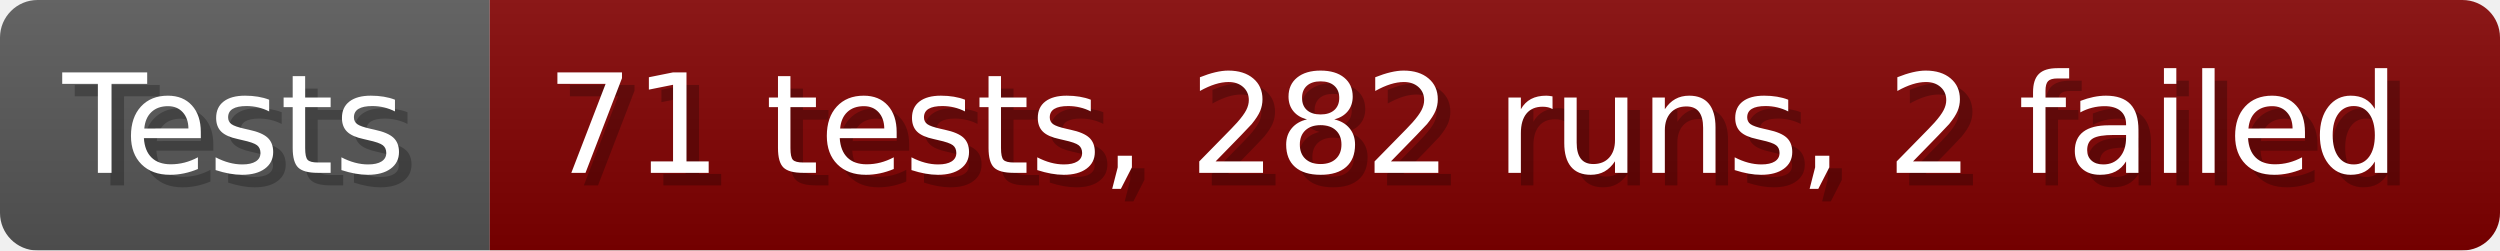
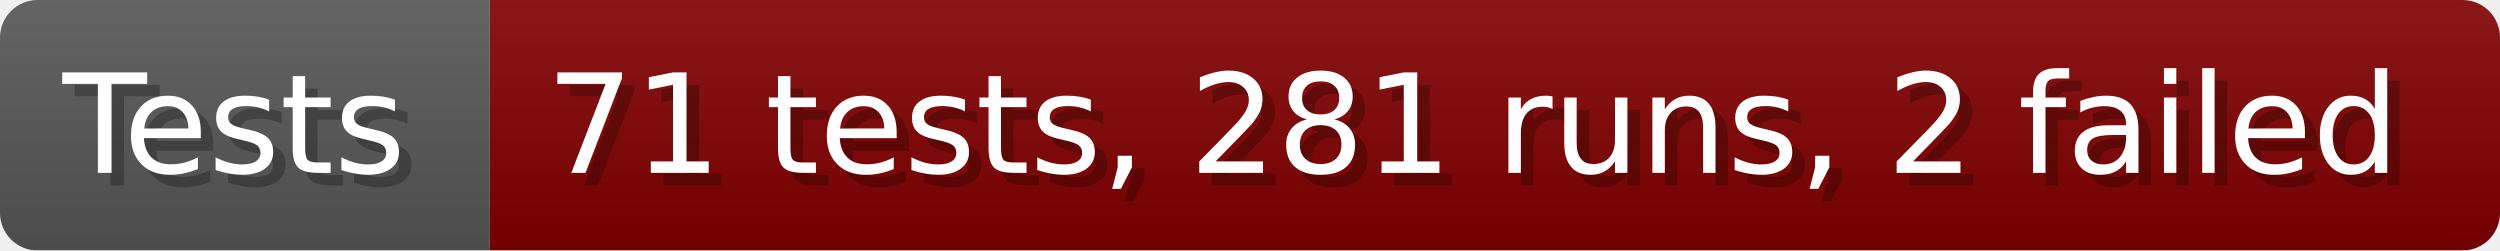
- <svg xmlns="http://www.w3.org/2000/svg" width="199.6" height="20" viewBox="0 0 1996 200" role="img" aria-label="Tests: 71 tests, 282 runs, 2 failed">
+ <svg xmlns="http://www.w3.org/2000/svg" width="199.6" height="20" viewBox="0 0 1996 200" role="img" aria-label="Tests: 71 tests, 281 runs, 2 failed">
  <linearGradient id="a" x2="0" y2="100%">
    <stop offset="0" stop-opacity=".1" stop-color="#EEE" />
    <stop offset="1" stop-opacity=".1" />
  </linearGradient>
  <mask id="m">
    <rect width="1996" height="200" rx="30" fill="#FFF" />
  </mask>
  <g mask="url(#m)">
    <rect width="391" height="200" fill="#555" />
    <rect width="1605" height="200" fill="#800000" x="391" />
    <rect width="1996" height="200" fill="url(#a)" />
  </g>
  <g aria-hidden="true" fill="#fff" text-anchor="start" font-family="Verdana,DejaVu Sans,sans-serif" font-size="110">
    <text x="60" y="148" textLength="291" fill="#000" opacity="0.25">Tests</text>
    <text x="50" y="138" textLength="291">Tests</text>
-     <text x="446" y="148" textLength="1505" fill="#000" opacity="0.25">71 tests, 282 runs, 2 failed</text>
-     <text x="436" y="138" textLength="1505">71 tests, 282 runs, 2 failed</text>
+     <text x="446" y="148" textLength="1505" fill="#000" opacity="0.25">71 tests, 281 runs, 2 failed</text>
+     <text x="436" y="138" textLength="1505">71 tests, 281 runs, 2 failed</text>
  </g>
</svg>
